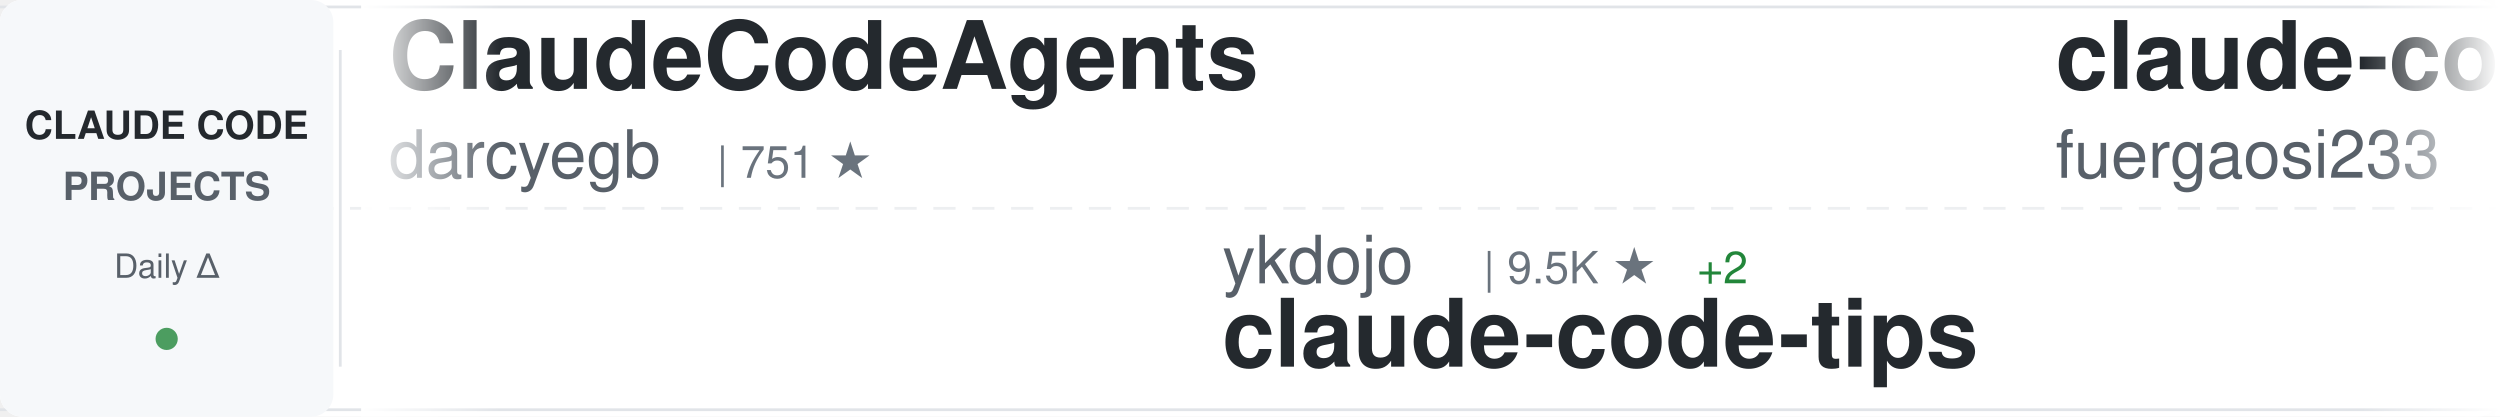
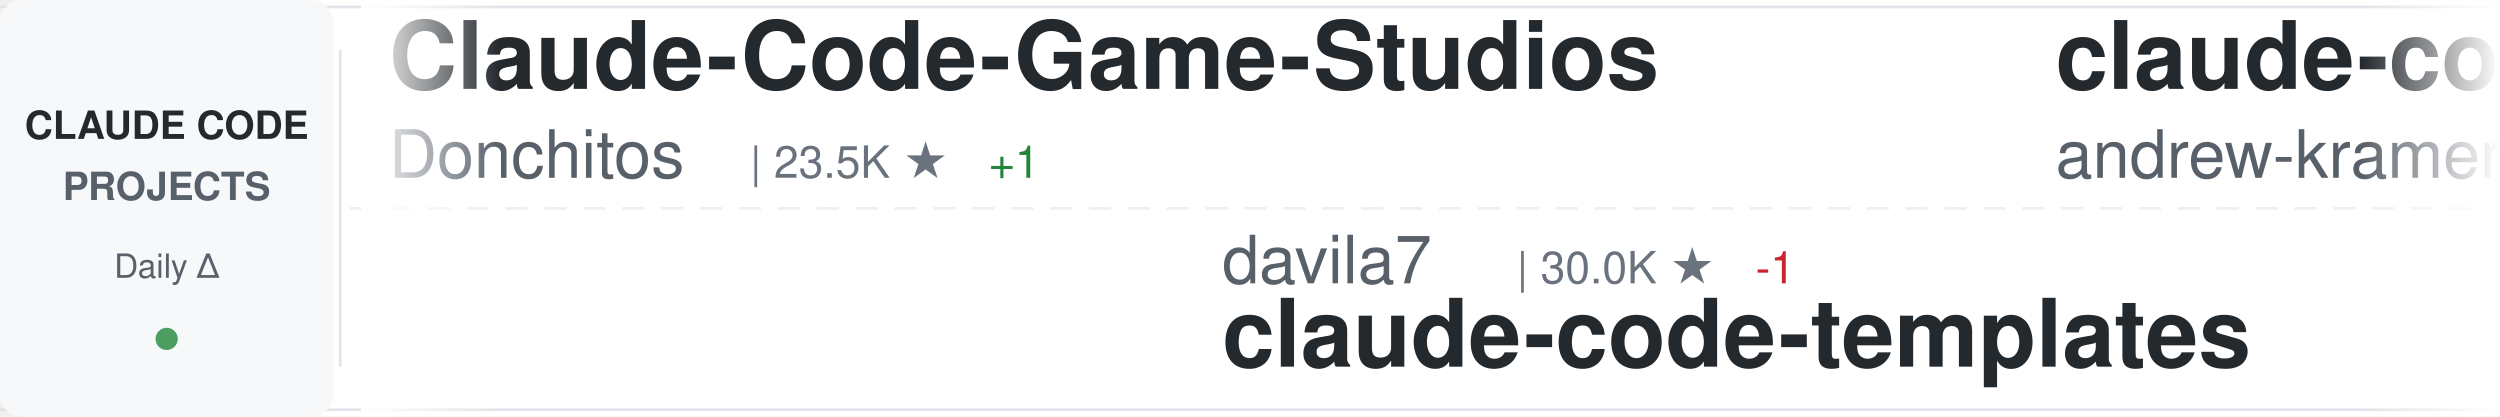
<svg xmlns="http://www.w3.org/2000/svg" width="900" height="150">
  <defs>
    <linearGradient id="awesomeLeftFade" x1="0%" y1="0%" x2="100%" y2="0%">
      <stop offset="0%" style="stop-color:#ffffff;stop-opacity:1" />
      <stop offset="100%" style="stop-color:#ffffff;stop-opacity:0" />
    </linearGradient>
    <linearGradient id="awesomeRightFade" x1="0%" y1="0%" x2="100%" y2="0%">
      <stop offset="0%" style="stop-color:#ffffff;stop-opacity:0" />
      <stop offset="100%" style="stop-color:#ffffff;stop-opacity:1" />
    </linearGradient>
  </defs>
  <rect width="900" height="150" fill="#ffffff" rx="8" />
  <rect x="0" y="2" width="900" height="1" fill="#e1e4e8" />
  <rect x="0" y="147" width="900" height="1" fill="#e1e4e8" />
  <line x1="0" y1="75" x2="900" y2="75" stroke="#e1e4e8" stroke-width="1" stroke-dasharray="8 6" opacity="0.6" />
  <rect x="0" y="0" width="120" height="150" fill="#f6f8fa" rx="8" />
  <text x="60" y="50" font-family="-apple-system, BlinkMacSystemFont, 'Segoe UI', Helvetica, Arial, sans-serif" font-size="14" font-weight="600" fill="#24292e" text-anchor="middle">CLAUDE CODE</text>
  <text x="60" y="72" font-family="-apple-system, BlinkMacSystemFont, 'Segoe UI', Helvetica, Arial, sans-serif" font-size="14" font-weight="600" fill="#586069" text-anchor="middle">PROJECTS</text>
  <text x="60" y="100" font-family="-apple-system, BlinkMacSystemFont, 'Segoe UI', Helvetica, Arial, sans-serif" font-size="12" font-weight="500" fill="#586069" text-anchor="middle">Daily Δ</text>
  <circle cx="60" cy="122" r="4" fill="#22863a" opacity="0.8" />
  <rect x="122" y="18" width="1" height="114" fill="#e1e4e8" />
  <clipPath id="awesomeTickerClip">
    <rect x="130" y="0" width="770" height="150" />
  </clipPath>
  <g clip-path="url(#awesomeTickerClip)">
    <g id="awesomeTickerItems">
      <animateTransform attributeName="transform" attributeType="XML" type="translate" from="0 0" to="-3000 0" dur="54s" repeatCount="indefinite" />
      <g transform="translate(0, 0)">
+         <text x="140" y="32" font-family="-apple-system, BlinkMacSystemFont, 'Segoe UI', Helvetica, Arial, sans-serif" font-size="34" font-weight="600" fill="#24292e">Claude-Code-Game-Studios</text>
+         <text x="140" y="64" font-family="-apple-system, BlinkMacSystemFont, 'Segoe UI', Helvetica, Arial, sans-serif" font-size="24" font-weight="400" fill="#586069">Donchitos</text>
+         <text x="270" y="64" font-family="-apple-system, BlinkMacSystemFont, 'Segoe UI', Helvetica, Arial, sans-serif" font-size="16" font-weight="500" fill="#6a737d">| 23.5K ★</text>
+         <text x="356" y="64" font-family="-apple-system, BlinkMacSystemFont, 'Segoe UI', Helvetica, Arial, sans-serif" font-size="16" font-weight="500" fill="#22863a"> +1</text>
+       </g>
+       <g transform="translate(300, 0)">
+         <text x="140" y="102" font-family="-apple-system, BlinkMacSystemFont, 'Segoe UI', Helvetica, Arial, sans-serif" font-size="24" font-weight="400" fill="#586069">davila7</text>
+         <text x="246" y="102" font-family="-apple-system, BlinkMacSystemFont, 'Segoe UI', Helvetica, Arial, sans-serif" font-size="16" font-weight="500" fill="#6a737d">| 30.0K ★</text>
+         <text x="332" y="102" font-family="-apple-system, BlinkMacSystemFont, 'Segoe UI', Helvetica, Arial, sans-serif" font-size="16" font-weight="500" fill="#cb2431"> -1</text>
+         <text x="140" y="132" font-family="-apple-system, BlinkMacSystemFont, 'Segoe UI', Helvetica, Arial, sans-serif" font-size="34" font-weight="600" fill="#24292e">claude-code-templates</text>
+       </g>
+       <g transform="translate(600, 0)">
+         <text x="140" y="32" font-family="-apple-system, BlinkMacSystemFont, 'Segoe UI', Helvetica, Arial, sans-serif" font-size="34" font-weight="600" fill="#24292e">claude-code-source-build</text>
+         <text x="140" y="64" font-family="-apple-system, BlinkMacSystemFont, 'Segoe UI', Helvetica, Arial, sans-serif" font-size="24" font-weight="400" fill="#586069">andrew-kramer-inno</text>
+         <text x="378" y="64" font-family="-apple-system, BlinkMacSystemFont, 'Segoe UI', Helvetica, Arial, sans-serif" font-size="16" font-weight="500" fill="#6a737d">| 593 ★</text>
+       </g>
+       <g transform="translate(900, 0)">
+         <text x="140" y="102" font-family="-apple-system, BlinkMacSystemFont, 'Segoe UI', Helvetica, Arial, sans-serif" font-size="24" font-weight="400" fill="#586069">fuergaosi233</text>
+         <text x="306" y="102" font-family="-apple-system, BlinkMacSystemFont, 'Segoe UI', Helvetica, Arial, sans-serif" font-size="16" font-weight="500" fill="#6a737d">| 2.8K ★</text>
+         <text x="383" y="102" font-family="-apple-system, BlinkMacSystemFont, 'Segoe UI', Helvetica, Arial, sans-serif" font-size="16" font-weight="500" fill="#22863a"> +1</text>
+         <text x="140" y="132" font-family="-apple-system, BlinkMacSystemFont, 'Segoe UI', Helvetica, Arial, sans-serif" font-size="34" font-weight="600" fill="#24292e">claude-code-proxy</text>
+       </g>
+       <g transform="translate(1200, 0)">
+         <text x="140" y="32" font-family="-apple-system, BlinkMacSystemFont, 'Segoe UI', Helvetica, Arial, sans-serif" font-size="34" font-weight="600" fill="#24292e">claude-code-hooks-master...</text>
+         <text x="140" y="64" font-family="-apple-system, BlinkMacSystemFont, 'Segoe UI', Helvetica, Arial, sans-serif" font-size="24" font-weight="400" fill="#586069">disler</text>
+         <text x="234" y="64" font-family="-apple-system, BlinkMacSystemFont, 'Segoe UI', Helvetica, Arial, sans-serif" font-size="16" font-weight="500" fill="#6a737d">| 3.9K ★</text>
+       </g>
+       <g transform="translate(1500, 0)">
+         <text x="140" y="102" font-family="-apple-system, BlinkMacSystemFont, 'Segoe UI', Helvetica, Arial, sans-serif" font-size="24" font-weight="400" fill="#586069">liuup</text>
+         <text x="222" y="102" font-family="-apple-system, BlinkMacSystemFont, 'Segoe UI', Helvetica, Arial, sans-serif" font-size="16" font-weight="500" fill="#6a737d">| 3.7K ★</text>
+         <text x="299" y="102" font-family="-apple-system, BlinkMacSystemFont, 'Segoe UI', Helvetica, Arial, sans-serif" font-size="16" font-weight="500" fill="#22863a"> +1</text>
+         <text x="140" y="132" font-family="-apple-system, BlinkMacSystemFont, 'Segoe UI', Helvetica, Arial, sans-serif" font-size="34" font-weight="600" fill="#24292e">claude-code-analysis</text>
+       </g>
+       <g transform="translate(1800, 0)">
+         <text x="140" y="32" font-family="-apple-system, BlinkMacSystemFont, 'Segoe UI', Helvetica, Arial, sans-serif" font-size="34" font-weight="600" fill="#24292e">awesome-claude-code</text>
+         <text x="140" y="64" font-family="-apple-system, BlinkMacSystemFont, 'Segoe UI', Helvetica, Arial, sans-serif" font-size="24" font-weight="400" fill="#586069">jqueryscript</text>
+         <text x="306" y="64" font-family="-apple-system, BlinkMacSystemFont, 'Segoe UI', Helvetica, Arial, sans-serif" font-size="16" font-weight="500" fill="#6a737d">| 483 ★</text>
+       </g>
+       <g transform="translate(2100, 0)">
+         <text x="140" y="102" font-family="-apple-system, BlinkMacSystemFont, 'Segoe UI', Helvetica, Arial, sans-serif" font-size="24" font-weight="400" fill="#586069">zstmfhy</text>
+         <text x="246" y="102" font-family="-apple-system, BlinkMacSystemFont, 'Segoe UI', Helvetica, Arial, sans-serif" font-size="16" font-weight="500" fill="#6a737d">| 190 ★</text>
+         <text x="140" y="132" font-family="-apple-system, BlinkMacSystemFont, 'Segoe UI', Helvetica, Arial, sans-serif" font-size="34" font-weight="600" fill="#24292e">Claude-code</text>
+       </g>
+       <g transform="translate(2400, 0)">
        <text x="140" y="32" font-family="-apple-system, BlinkMacSystemFont, 'Segoe UI', Helvetica, Arial, sans-serif" font-size="34" font-weight="600" fill="#24292e">ClaudeCodeAgents</text>
        <text x="140" y="64" font-family="-apple-system, BlinkMacSystemFont, 'Segoe UI', Helvetica, Arial, sans-serif" font-size="24" font-weight="400" fill="#586069">darcyegb</text>
        <text x="258" y="64" font-family="-apple-system, BlinkMacSystemFont, 'Segoe UI', Helvetica, Arial, sans-serif" font-size="16" font-weight="500" fill="#6a737d">| 751 ★</text>
      </g>
-       <g transform="translate(300, 0)">
-         <text x="140" y="102" font-family="-apple-system, BlinkMacSystemFont, 'Segoe UI', Helvetica, Arial, sans-serif" font-size="24" font-weight="400" fill="#586069">ykdojo</text>
-         <text x="234" y="102" font-family="-apple-system, BlinkMacSystemFont, 'Segoe UI', Helvetica, Arial, sans-serif" font-size="16" font-weight="500" fill="#6a737d">| 9.5K ★</text>
-         <text x="311" y="102" font-family="-apple-system, BlinkMacSystemFont, 'Segoe UI', Helvetica, Arial, sans-serif" font-size="16" font-weight="500" fill="#22863a"> +2</text>
-         <text x="140" y="132" font-family="-apple-system, BlinkMacSystemFont, 'Segoe UI', Helvetica, Arial, sans-serif" font-size="34" font-weight="600" fill="#24292e">claude-code-tips</text>
-       </g>
-       <g transform="translate(600, 0)">
-         <text x="140" y="32" font-family="-apple-system, BlinkMacSystemFont, 'Segoe UI', Helvetica, Arial, sans-serif" font-size="34" font-weight="600" fill="#24292e">claude-code-proxy</text>
-         <text x="140" y="64" font-family="-apple-system, BlinkMacSystemFont, 'Segoe UI', Helvetica, Arial, sans-serif" font-size="24" font-weight="400" fill="#586069">fuergaosi233</text>
-         <text x="306" y="64" font-family="-apple-system, BlinkMacSystemFont, 'Segoe UI', Helvetica, Arial, sans-serif" font-size="16" font-weight="500" fill="#6a737d">| 2.8K ★</text>
-         <text x="383" y="64" font-family="-apple-system, BlinkMacSystemFont, 'Segoe UI', Helvetica, Arial, sans-serif" font-size="16" font-weight="500" fill="#22863a"> +2</text>
-       </g>
-       <g transform="translate(900, 0)">
-         <text x="140" y="102" font-family="-apple-system, BlinkMacSystemFont, 'Segoe UI', Helvetica, Arial, sans-serif" font-size="24" font-weight="400" fill="#586069">KPR111</text>
-         <text x="234" y="102" font-family="-apple-system, BlinkMacSystemFont, 'Segoe UI', Helvetica, Arial, sans-serif" font-size="16" font-weight="500" fill="#6a737d">| 18 ★</text>
-         <text x="140" y="132" font-family="-apple-system, BlinkMacSystemFont, 'Segoe UI', Helvetica, Arial, sans-serif" font-size="34" font-weight="600" fill="#24292e">Claude-Code</text>
-       </g>
-       <g transform="translate(1200, 0)">
-         <text x="140" y="32" font-family="-apple-system, BlinkMacSystemFont, 'Segoe UI', Helvetica, Arial, sans-serif" font-size="34" font-weight="600" fill="#24292e">claude-coder</text>
-         <text x="140" y="64" font-family="-apple-system, BlinkMacSystemFont, 'Segoe UI', Helvetica, Arial, sans-serif" font-size="24" font-weight="400" fill="#586069">kodu-ai</text>
-         <text x="246" y="64" font-family="-apple-system, BlinkMacSystemFont, 'Segoe UI', Helvetica, Arial, sans-serif" font-size="16" font-weight="500" fill="#6a737d">| 5.3K ★</text>
-       </g>
-       <g transform="translate(1500, 0)">
-         <text x="140" y="102" font-family="-apple-system, BlinkMacSystemFont, 'Segoe UI', Helvetica, Arial, sans-serif" font-size="24" font-weight="400" fill="#586069">asgeirtj</text>
-         <text x="258" y="102" font-family="-apple-system, BlinkMacSystemFont, 'Segoe UI', Helvetica, Arial, sans-serif" font-size="16" font-weight="500" fill="#6a737d">| 61.6K ★</text>
-         <text x="344" y="102" font-family="-apple-system, BlinkMacSystemFont, 'Segoe UI', Helvetica, Arial, sans-serif" font-size="16" font-weight="500" fill="#22863a"> +48</text>
-         <text x="140" y="132" font-family="-apple-system, BlinkMacSystemFont, 'Segoe UI', Helvetica, Arial, sans-serif" font-size="34" font-weight="600" fill="#24292e">system_prompts_leaks</text>
-       </g>
-       <g transform="translate(1800, 0)">
-         <text x="140" y="32" font-family="-apple-system, BlinkMacSystemFont, 'Segoe UI', Helvetica, Arial, sans-serif" font-size="34" font-weight="600" fill="#24292e">claude-code-prompts</text>
-         <text x="140" y="64" font-family="-apple-system, BlinkMacSystemFont, 'Segoe UI', Helvetica, Arial, sans-serif" font-size="24" font-weight="400" fill="#586069">repowise-dev</text>
-         <text x="306" y="64" font-family="-apple-system, BlinkMacSystemFont, 'Segoe UI', Helvetica, Arial, sans-serif" font-size="16" font-weight="500" fill="#6a737d">| 1.2K ★</text>
-       </g>
-       <g transform="translate(2100, 0)">
-         <text x="140" y="102" font-family="-apple-system, BlinkMacSystemFont, 'Segoe UI', Helvetica, Arial, sans-serif" font-size="24" font-weight="400" fill="#586069">JrCx7scC</text>
-         <text x="258" y="102" font-family="-apple-system, BlinkMacSystemFont, 'Segoe UI', Helvetica, Arial, sans-serif" font-size="16" font-weight="500" fill="#6a737d">| 371 ★</text>
-         <text x="140" y="132" font-family="-apple-system, BlinkMacSystemFont, 'Segoe UI', Helvetica, Arial, sans-serif" font-size="34" font-weight="600" fill="#24292e">claude-code-source</text>
-       </g>
-       <g transform="translate(2400, 0)">
-         <text x="140" y="32" font-family="-apple-system, BlinkMacSystemFont, 'Segoe UI', Helvetica, Arial, sans-serif" font-size="34" font-weight="600" fill="#24292e">claude-code-showcase</text>
-         <text x="140" y="64" font-family="-apple-system, BlinkMacSystemFont, 'Segoe UI', Helvetica, Arial, sans-serif" font-size="24" font-weight="400" fill="#586069">ChrisWiles</text>
-         <text x="282" y="64" font-family="-apple-system, BlinkMacSystemFont, 'Segoe UI', Helvetica, Arial, sans-serif" font-size="16" font-weight="500" fill="#6a737d">| 6.0K ★</text>
-       </g>
      <g transform="translate(2700, 0)">
-         <text x="140" y="102" font-family="-apple-system, BlinkMacSystemFont, 'Segoe UI', Helvetica, Arial, sans-serif" font-size="24" font-weight="400" fill="#586069">musistudio</text>
-         <text x="282" y="102" font-family="-apple-system, BlinkMacSystemFont, 'Segoe UI', Helvetica, Arial, sans-serif" font-size="16" font-weight="500" fill="#6a737d">| 36.3K ★</text>
-         <text x="368" y="102" font-family="-apple-system, BlinkMacSystemFont, 'Segoe UI', Helvetica, Arial, sans-serif" font-size="16" font-weight="500" fill="#22863a"> +3</text>
-         <text x="140" y="132" font-family="-apple-system, BlinkMacSystemFont, 'Segoe UI', Helvetica, Arial, sans-serif" font-size="34" font-weight="600" fill="#24292e">claude-code-router</text>
+         <text x="140" y="102" font-family="-apple-system, BlinkMacSystemFont, 'Segoe UI', Helvetica, Arial, sans-serif" font-size="24" font-weight="400" fill="#586069">luyao618</text>
+         <text x="258" y="102" font-family="-apple-system, BlinkMacSystemFont, 'Segoe UI', Helvetica, Arial, sans-serif" font-size="16" font-weight="500" fill="#6a737d">| 1.6K ★</text>
+         <text x="140" y="132" font-family="-apple-system, BlinkMacSystemFont, 'Segoe UI', Helvetica, Arial, sans-serif" font-size="34" font-weight="600" fill="#24292e">Claude-Code-Source-Study</text>
      </g>
      <g transform="translate(3000, 0)">
-         <text x="140" y="32" font-family="-apple-system, BlinkMacSystemFont, 'Segoe UI', Helvetica, Arial, sans-serif" font-size="34" font-weight="600" fill="#24292e">ClaudeCodeAgents</text>
-         <text x="140" y="64" font-family="-apple-system, BlinkMacSystemFont, 'Segoe UI', Helvetica, Arial, sans-serif" font-size="24" font-weight="400" fill="#586069">darcyegb</text>
-         <text x="258" y="64" font-family="-apple-system, BlinkMacSystemFont, 'Segoe UI', Helvetica, Arial, sans-serif" font-size="16" font-weight="500" fill="#6a737d">| 751 ★</text>
+         <text x="140" y="32" font-family="-apple-system, BlinkMacSystemFont, 'Segoe UI', Helvetica, Arial, sans-serif" font-size="34" font-weight="600" fill="#24292e">Claude-Code-Game-Studios</text>
+         <text x="140" y="64" font-family="-apple-system, BlinkMacSystemFont, 'Segoe UI', Helvetica, Arial, sans-serif" font-size="24" font-weight="400" fill="#586069">Donchitos</text>
+         <text x="270" y="64" font-family="-apple-system, BlinkMacSystemFont, 'Segoe UI', Helvetica, Arial, sans-serif" font-size="16" font-weight="500" fill="#6a737d">| 23.5K ★</text>
+         <text x="356" y="64" font-family="-apple-system, BlinkMacSystemFont, 'Segoe UI', Helvetica, Arial, sans-serif" font-size="16" font-weight="500" fill="#22863a"> +1</text>
      </g>
      <g transform="translate(3300, 0)">
-         <text x="140" y="102" font-family="-apple-system, BlinkMacSystemFont, 'Segoe UI', Helvetica, Arial, sans-serif" font-size="24" font-weight="400" fill="#586069">ykdojo</text>
-         <text x="234" y="102" font-family="-apple-system, BlinkMacSystemFont, 'Segoe UI', Helvetica, Arial, sans-serif" font-size="16" font-weight="500" fill="#6a737d">| 9.5K ★</text>
-         <text x="311" y="102" font-family="-apple-system, BlinkMacSystemFont, 'Segoe UI', Helvetica, Arial, sans-serif" font-size="16" font-weight="500" fill="#22863a"> +2</text>
-         <text x="140" y="132" font-family="-apple-system, BlinkMacSystemFont, 'Segoe UI', Helvetica, Arial, sans-serif" font-size="34" font-weight="600" fill="#24292e">claude-code-tips</text>
+         <text x="140" y="102" font-family="-apple-system, BlinkMacSystemFont, 'Segoe UI', Helvetica, Arial, sans-serif" font-size="24" font-weight="400" fill="#586069">davila7</text>
+         <text x="246" y="102" font-family="-apple-system, BlinkMacSystemFont, 'Segoe UI', Helvetica, Arial, sans-serif" font-size="16" font-weight="500" fill="#6a737d">| 30.0K ★</text>
+         <text x="332" y="102" font-family="-apple-system, BlinkMacSystemFont, 'Segoe UI', Helvetica, Arial, sans-serif" font-size="16" font-weight="500" fill="#cb2431"> -1</text>
+         <text x="140" y="132" font-family="-apple-system, BlinkMacSystemFont, 'Segoe UI', Helvetica, Arial, sans-serif" font-size="34" font-weight="600" fill="#24292e">claude-code-templates</text>
      </g>
      <g transform="translate(3600, 0)">
-         <text x="140" y="32" font-family="-apple-system, BlinkMacSystemFont, 'Segoe UI', Helvetica, Arial, sans-serif" font-size="34" font-weight="600" fill="#24292e">claude-code-proxy</text>
-         <text x="140" y="64" font-family="-apple-system, BlinkMacSystemFont, 'Segoe UI', Helvetica, Arial, sans-serif" font-size="24" font-weight="400" fill="#586069">fuergaosi233</text>
-         <text x="306" y="64" font-family="-apple-system, BlinkMacSystemFont, 'Segoe UI', Helvetica, Arial, sans-serif" font-size="16" font-weight="500" fill="#6a737d">| 2.8K ★</text>
-         <text x="383" y="64" font-family="-apple-system, BlinkMacSystemFont, 'Segoe UI', Helvetica, Arial, sans-serif" font-size="16" font-weight="500" fill="#22863a"> +2</text>
+         <text x="140" y="32" font-family="-apple-system, BlinkMacSystemFont, 'Segoe UI', Helvetica, Arial, sans-serif" font-size="34" font-weight="600" fill="#24292e">claude-code-source-build</text>
+         <text x="140" y="64" font-family="-apple-system, BlinkMacSystemFont, 'Segoe UI', Helvetica, Arial, sans-serif" font-size="24" font-weight="400" fill="#586069">andrew-kramer-inno</text>
+         <text x="378" y="64" font-family="-apple-system, BlinkMacSystemFont, 'Segoe UI', Helvetica, Arial, sans-serif" font-size="16" font-weight="500" fill="#6a737d">| 593 ★</text>
      </g>
      <g transform="translate(3900, 0)">
-         <text x="140" y="102" font-family="-apple-system, BlinkMacSystemFont, 'Segoe UI', Helvetica, Arial, sans-serif" font-size="24" font-weight="400" fill="#586069">KPR111</text>
-         <text x="234" y="102" font-family="-apple-system, BlinkMacSystemFont, 'Segoe UI', Helvetica, Arial, sans-serif" font-size="16" font-weight="500" fill="#6a737d">| 18 ★</text>
-         <text x="140" y="132" font-family="-apple-system, BlinkMacSystemFont, 'Segoe UI', Helvetica, Arial, sans-serif" font-size="34" font-weight="600" fill="#24292e">Claude-Code</text>
+         <text x="140" y="102" font-family="-apple-system, BlinkMacSystemFont, 'Segoe UI', Helvetica, Arial, sans-serif" font-size="24" font-weight="400" fill="#586069">fuergaosi233</text>
+         <text x="306" y="102" font-family="-apple-system, BlinkMacSystemFont, 'Segoe UI', Helvetica, Arial, sans-serif" font-size="16" font-weight="500" fill="#6a737d">| 2.8K ★</text>
+         <text x="383" y="102" font-family="-apple-system, BlinkMacSystemFont, 'Segoe UI', Helvetica, Arial, sans-serif" font-size="16" font-weight="500" fill="#22863a"> +1</text>
+         <text x="140" y="132" font-family="-apple-system, BlinkMacSystemFont, 'Segoe UI', Helvetica, Arial, sans-serif" font-size="34" font-weight="600" fill="#24292e">claude-code-proxy</text>
      </g>
    </g>
  </g>
  <rect x="130" y="0" width="50" height="150" fill="url(#awesomeLeftFade)" />
  <rect x="850" y="0" width="50" height="150" fill="url(#awesomeRightFade)" />
</svg>
